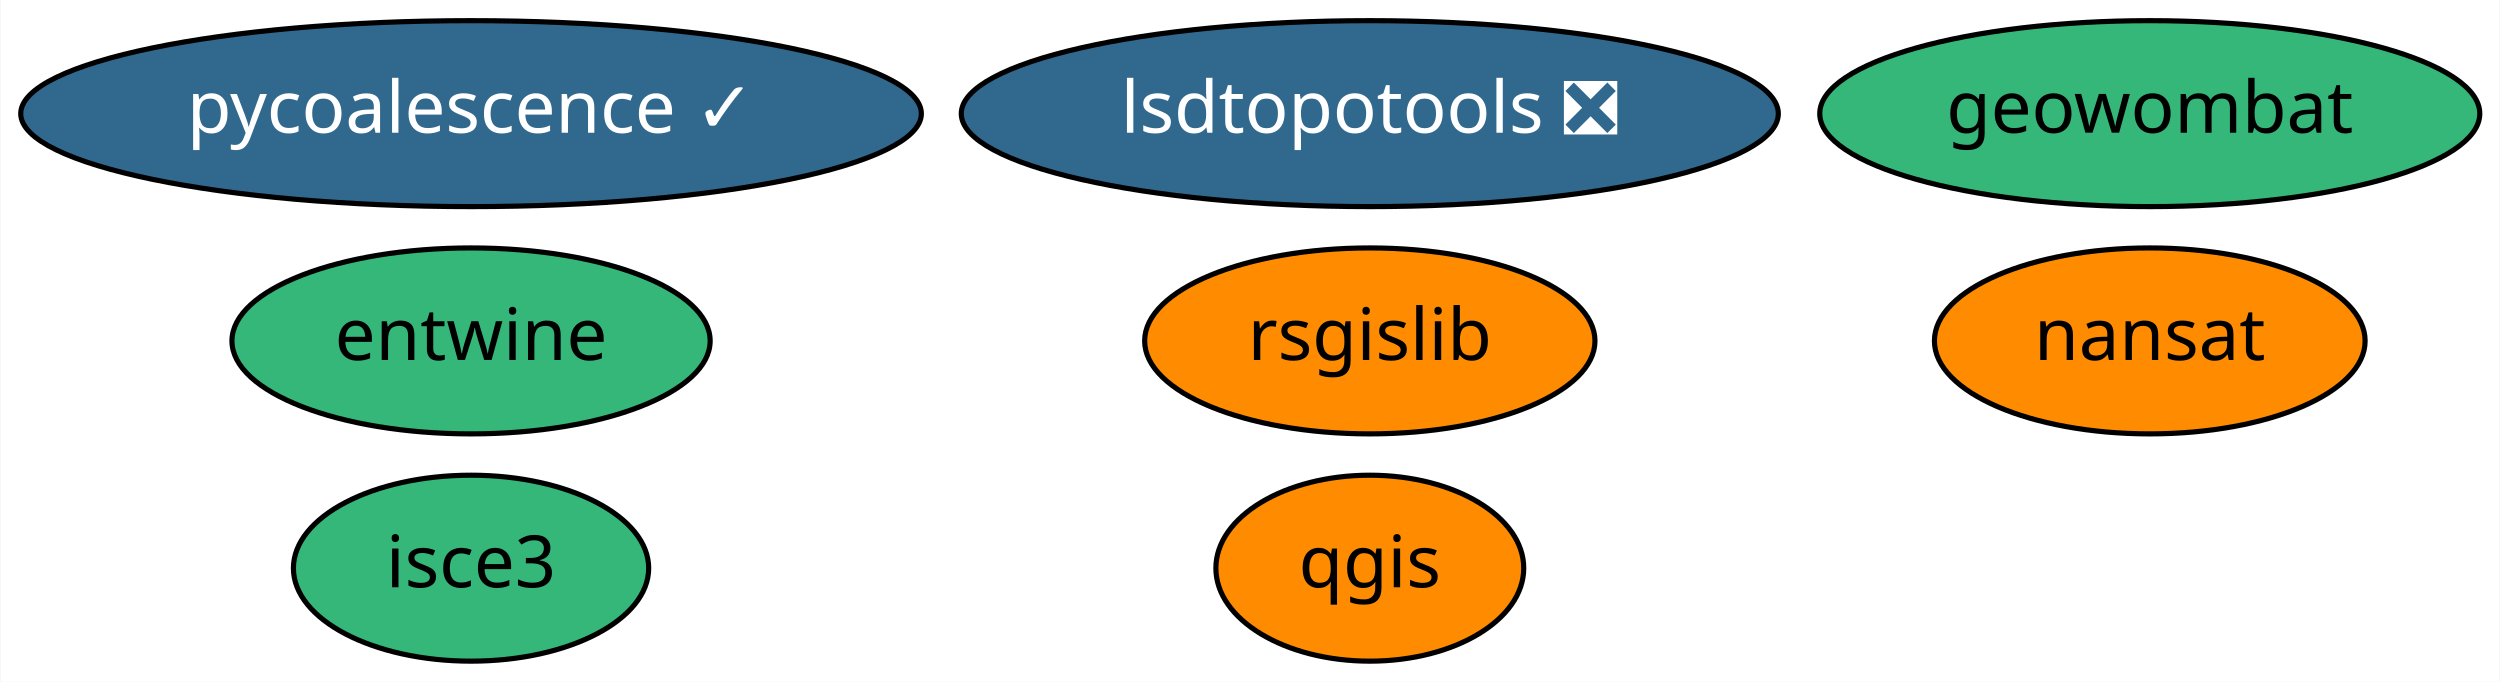
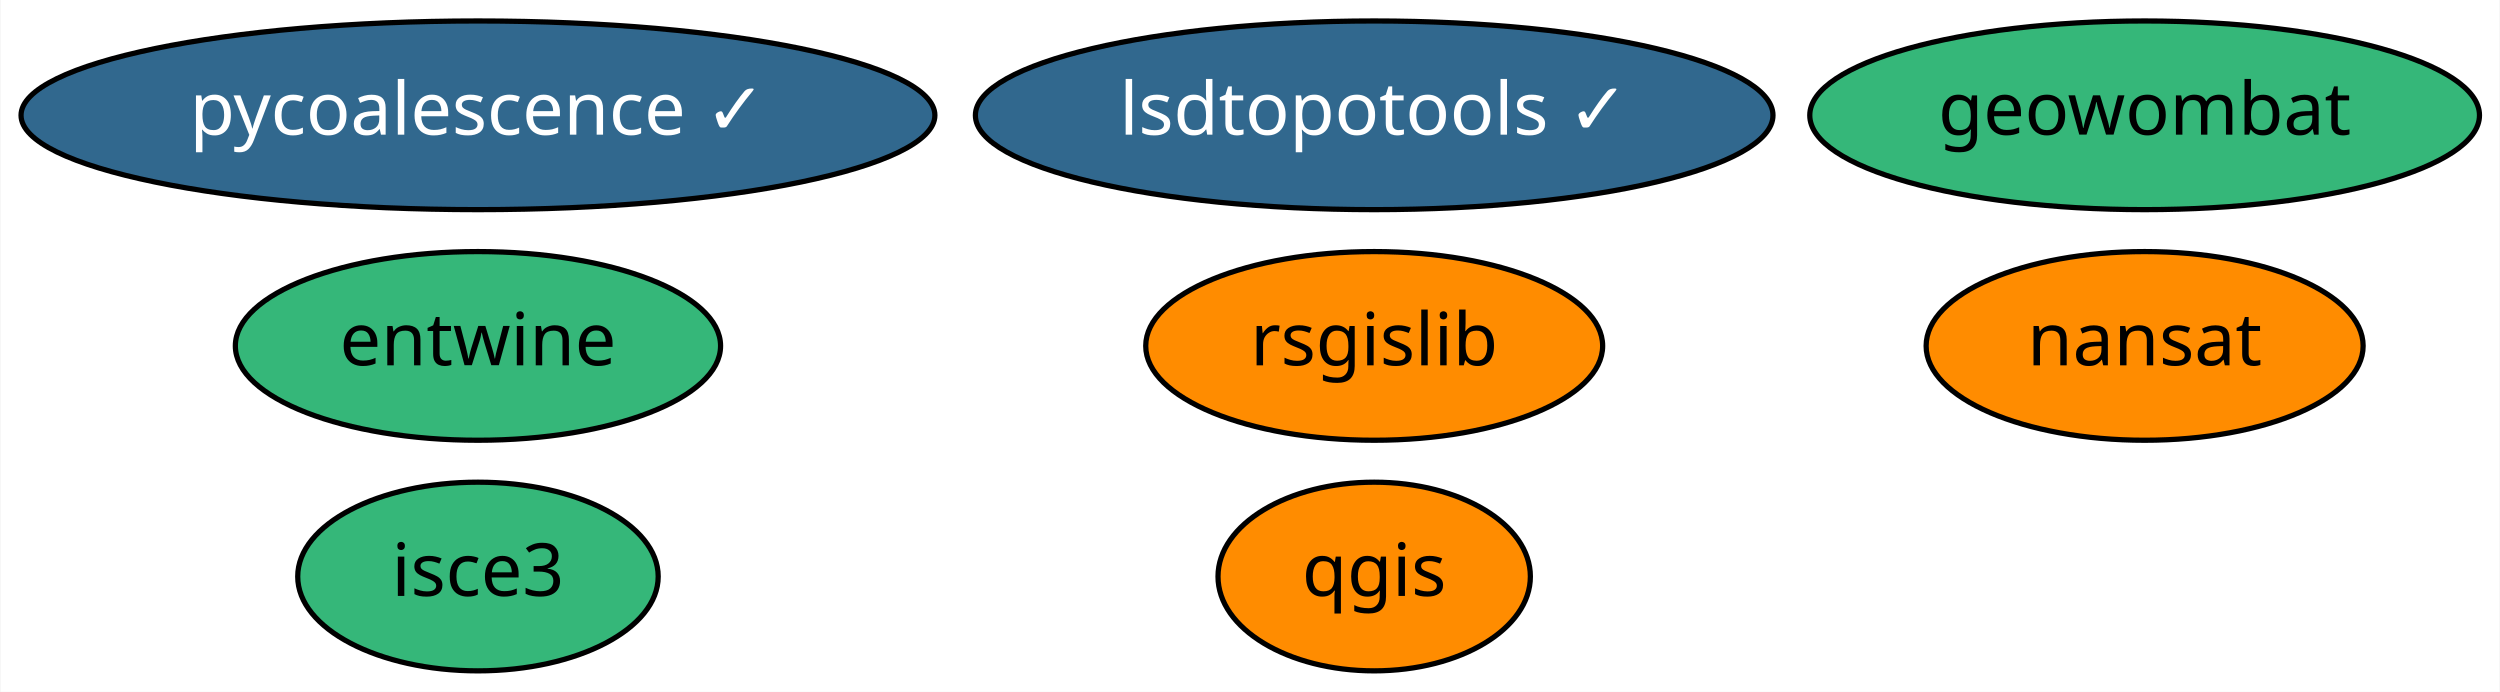
- <svg xmlns="http://www.w3.org/2000/svg" xmlns:xlink="http://www.w3.org/1999/xlink" width="484pt" height="132pt" viewBox="0.00 0.00 483.79 132.00">
+ <svg xmlns="http://www.w3.org/2000/svg" xmlns:xlink="http://www.w3.org/1999/xlink" width="477pt" height="132pt" viewBox="0.00 0.00 476.79 132.00">
  <g id="graph0" class="graph" transform="scale(1 1) rotate(0) translate(4 128)">
-     <polygon fill="white" stroke="transparent" points="-4,4 -4,-128 479.79,-128 479.79,4 -4,4" />
+     <polygon fill="white" stroke="transparent" points="-4,4 -4,-128 472.79,-128 472.79,4 -4,4" />
    <g id="node1" class="node">
      <g id="a_node1">
        <a xlink:href="https://github.com/conda-forge/nansat-feedstock" xlink:title="nansat">
-           <ellipse fill="#ff8c00" stroke="black" cx="412.09" cy="-62" rx="41.69" ry="18" />
-           <text text-anchor="middle" x="412.09" y="-58.3" font-family="Times-Roman" font-size="14.00">nansat</text>
+           <ellipse fill="#ff8c00" stroke="black" cx="405.09" cy="-62" rx="41.69" ry="18" />
+           <text text-anchor="middle" x="405.09" y="-58.3" font-family="Times-Roman" font-size="14.00">nansat</text>
        </a>
      </g>
    </g>
    <g id="node2" class="node">
      <g id="a_node2">
        <a xlink:href="https://github.com/conda-forge/qgis-feedstock" xlink:title="qgis">
-           <ellipse fill="#ff8c00" stroke="black" cx="261.09" cy="-18" rx="29.8" ry="18" />
-           <text text-anchor="middle" x="261.09" y="-14.3" font-family="Times-Roman" font-size="14.00">qgis</text>
+           <ellipse fill="#ff8c00" stroke="black" cx="258.09" cy="-18" rx="29.8" ry="18" />
+           <text text-anchor="middle" x="258.09" y="-14.3" font-family="Times-Roman" font-size="14.00">qgis</text>
        </a>
      </g>
    </g>
    <g id="node3" class="node">
      <g id="a_node3">
        <a xlink:href="https://github.com/conda-forge/rsgislib-feedstock" xlink:title="rsgislib">
-           <ellipse fill="#ff8c00" stroke="black" cx="261.09" cy="-62" rx="43.59" ry="18" />
-           <text text-anchor="middle" x="261.09" y="-58.3" font-family="Times-Roman" font-size="14.00">rsgislib</text>
+           <ellipse fill="#ff8c00" stroke="black" cx="258.09" cy="-62" rx="43.59" ry="18" />
+           <text text-anchor="middle" x="258.09" y="-58.3" font-family="Times-Roman" font-size="14.00">rsgislib</text>
        </a>
      </g>
    </g>
    <g id="node4" class="node">
      <g id="a_node4">
        <a xlink:href="https://github.com/conda-forge/pycoalescence-feedstock/pull/45" xlink:title="pycoalescence ✓">
          <ellipse fill="#31688e" stroke="black" cx="87.09" cy="-106" rx="87.18" ry="18" />
          <text text-anchor="middle" x="87.09" y="-102.3" font-family="Times-Roman" font-size="14.00" fill="white">pycoalescence ✓</text>
        </a>
      </g>
    </g>
    <g id="node5" class="node">
      <g id="a_node5">
        <a xlink:href="https://github.com/conda-forge/entwine-feedstock" xlink:title="entwine">
          <ellipse fill="#35b779" stroke="black" cx="87.09" cy="-62" rx="46.29" ry="18" />
          <text text-anchor="middle" x="87.09" y="-58.3" font-family="Times-Roman" font-size="14.00">entwine</text>
        </a>
      </g>
    </g>
    <g id="node6" class="node">
      <g id="a_node6">
-         <a xlink:href="https://github.com/conda-forge/lsdtopotools-feedstock/pull/4" xlink:title="lsdtopotools ❎">
-           <ellipse fill="#31688e" stroke="black" cx="261.09" cy="-106" rx="79.09" ry="18" />
-           <text text-anchor="middle" x="261.09" y="-102.3" font-family="Times-Roman" font-size="14.00" fill="white">lsdtopotools ❎</text>
+         <a xlink:href="https://github.com/conda-forge/lsdtopotools-feedstock/pull/4" xlink:title="lsdtopotools ✓">
+           <ellipse fill="#31688e" stroke="black" cx="258.09" cy="-106" rx="76.09" ry="18" />
+           <text text-anchor="middle" x="258.09" y="-102.3" font-family="Times-Roman" font-size="14.00" fill="white">lsdtopotools ✓</text>
        </a>
      </g>
    </g>
    <g id="node7" class="node">
      <g id="a_node7">
        <a xlink:href="https://github.com/conda-forge/geowombat-feedstock" xlink:title="geowombat">
-           <ellipse fill="#35b779" stroke="black" cx="412.09" cy="-106" rx="63.89" ry="18" />
-           <text text-anchor="middle" x="412.09" y="-102.3" font-family="Times-Roman" font-size="14.00">geowombat</text>
+           <ellipse fill="#35b779" stroke="black" cx="405.09" cy="-106" rx="63.89" ry="18" />
+           <text text-anchor="middle" x="405.09" y="-102.3" font-family="Times-Roman" font-size="14.00">geowombat</text>
        </a>
      </g>
    </g>
    <g id="node8" class="node">
      <g id="a_node8">
        <a xlink:href="https://github.com/conda-forge/isce3-feedstock" xlink:title="isce3">
          <ellipse fill="#35b779" stroke="black" cx="87.09" cy="-18" rx="34.39" ry="18" />
          <text text-anchor="middle" x="87.09" y="-14.3" font-family="Times-Roman" font-size="14.00">isce3</text>
        </a>
      </g>
    </g>
  </g>
</svg>
